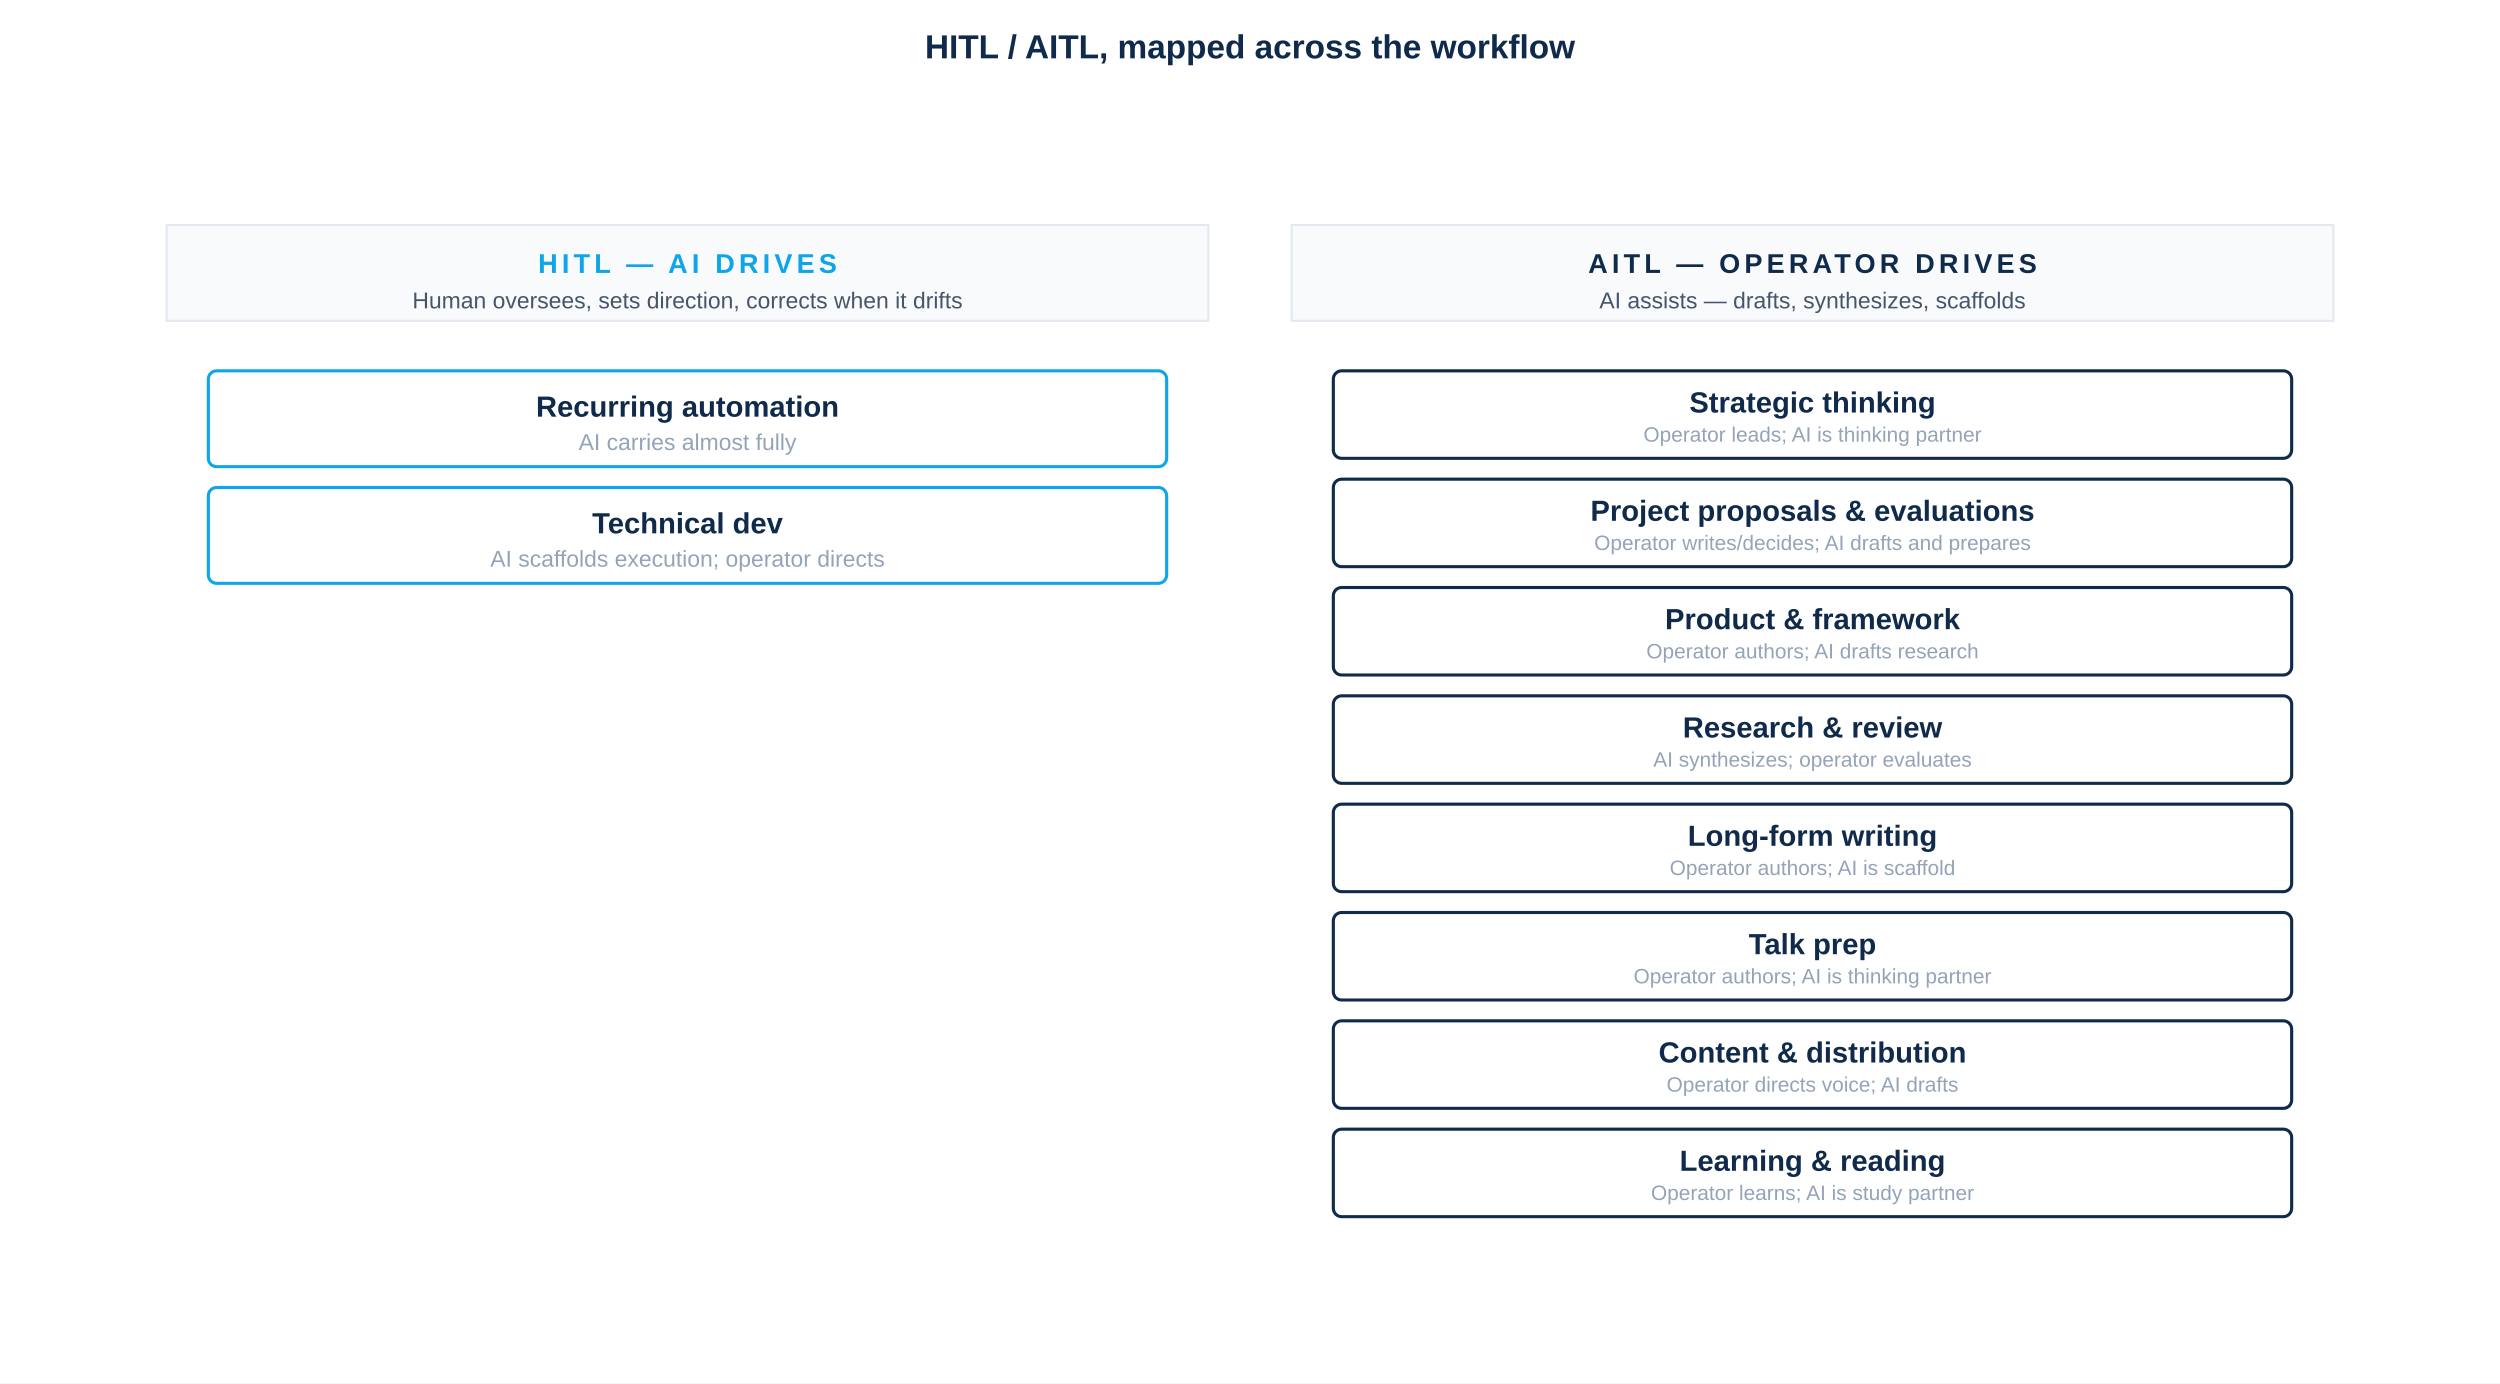
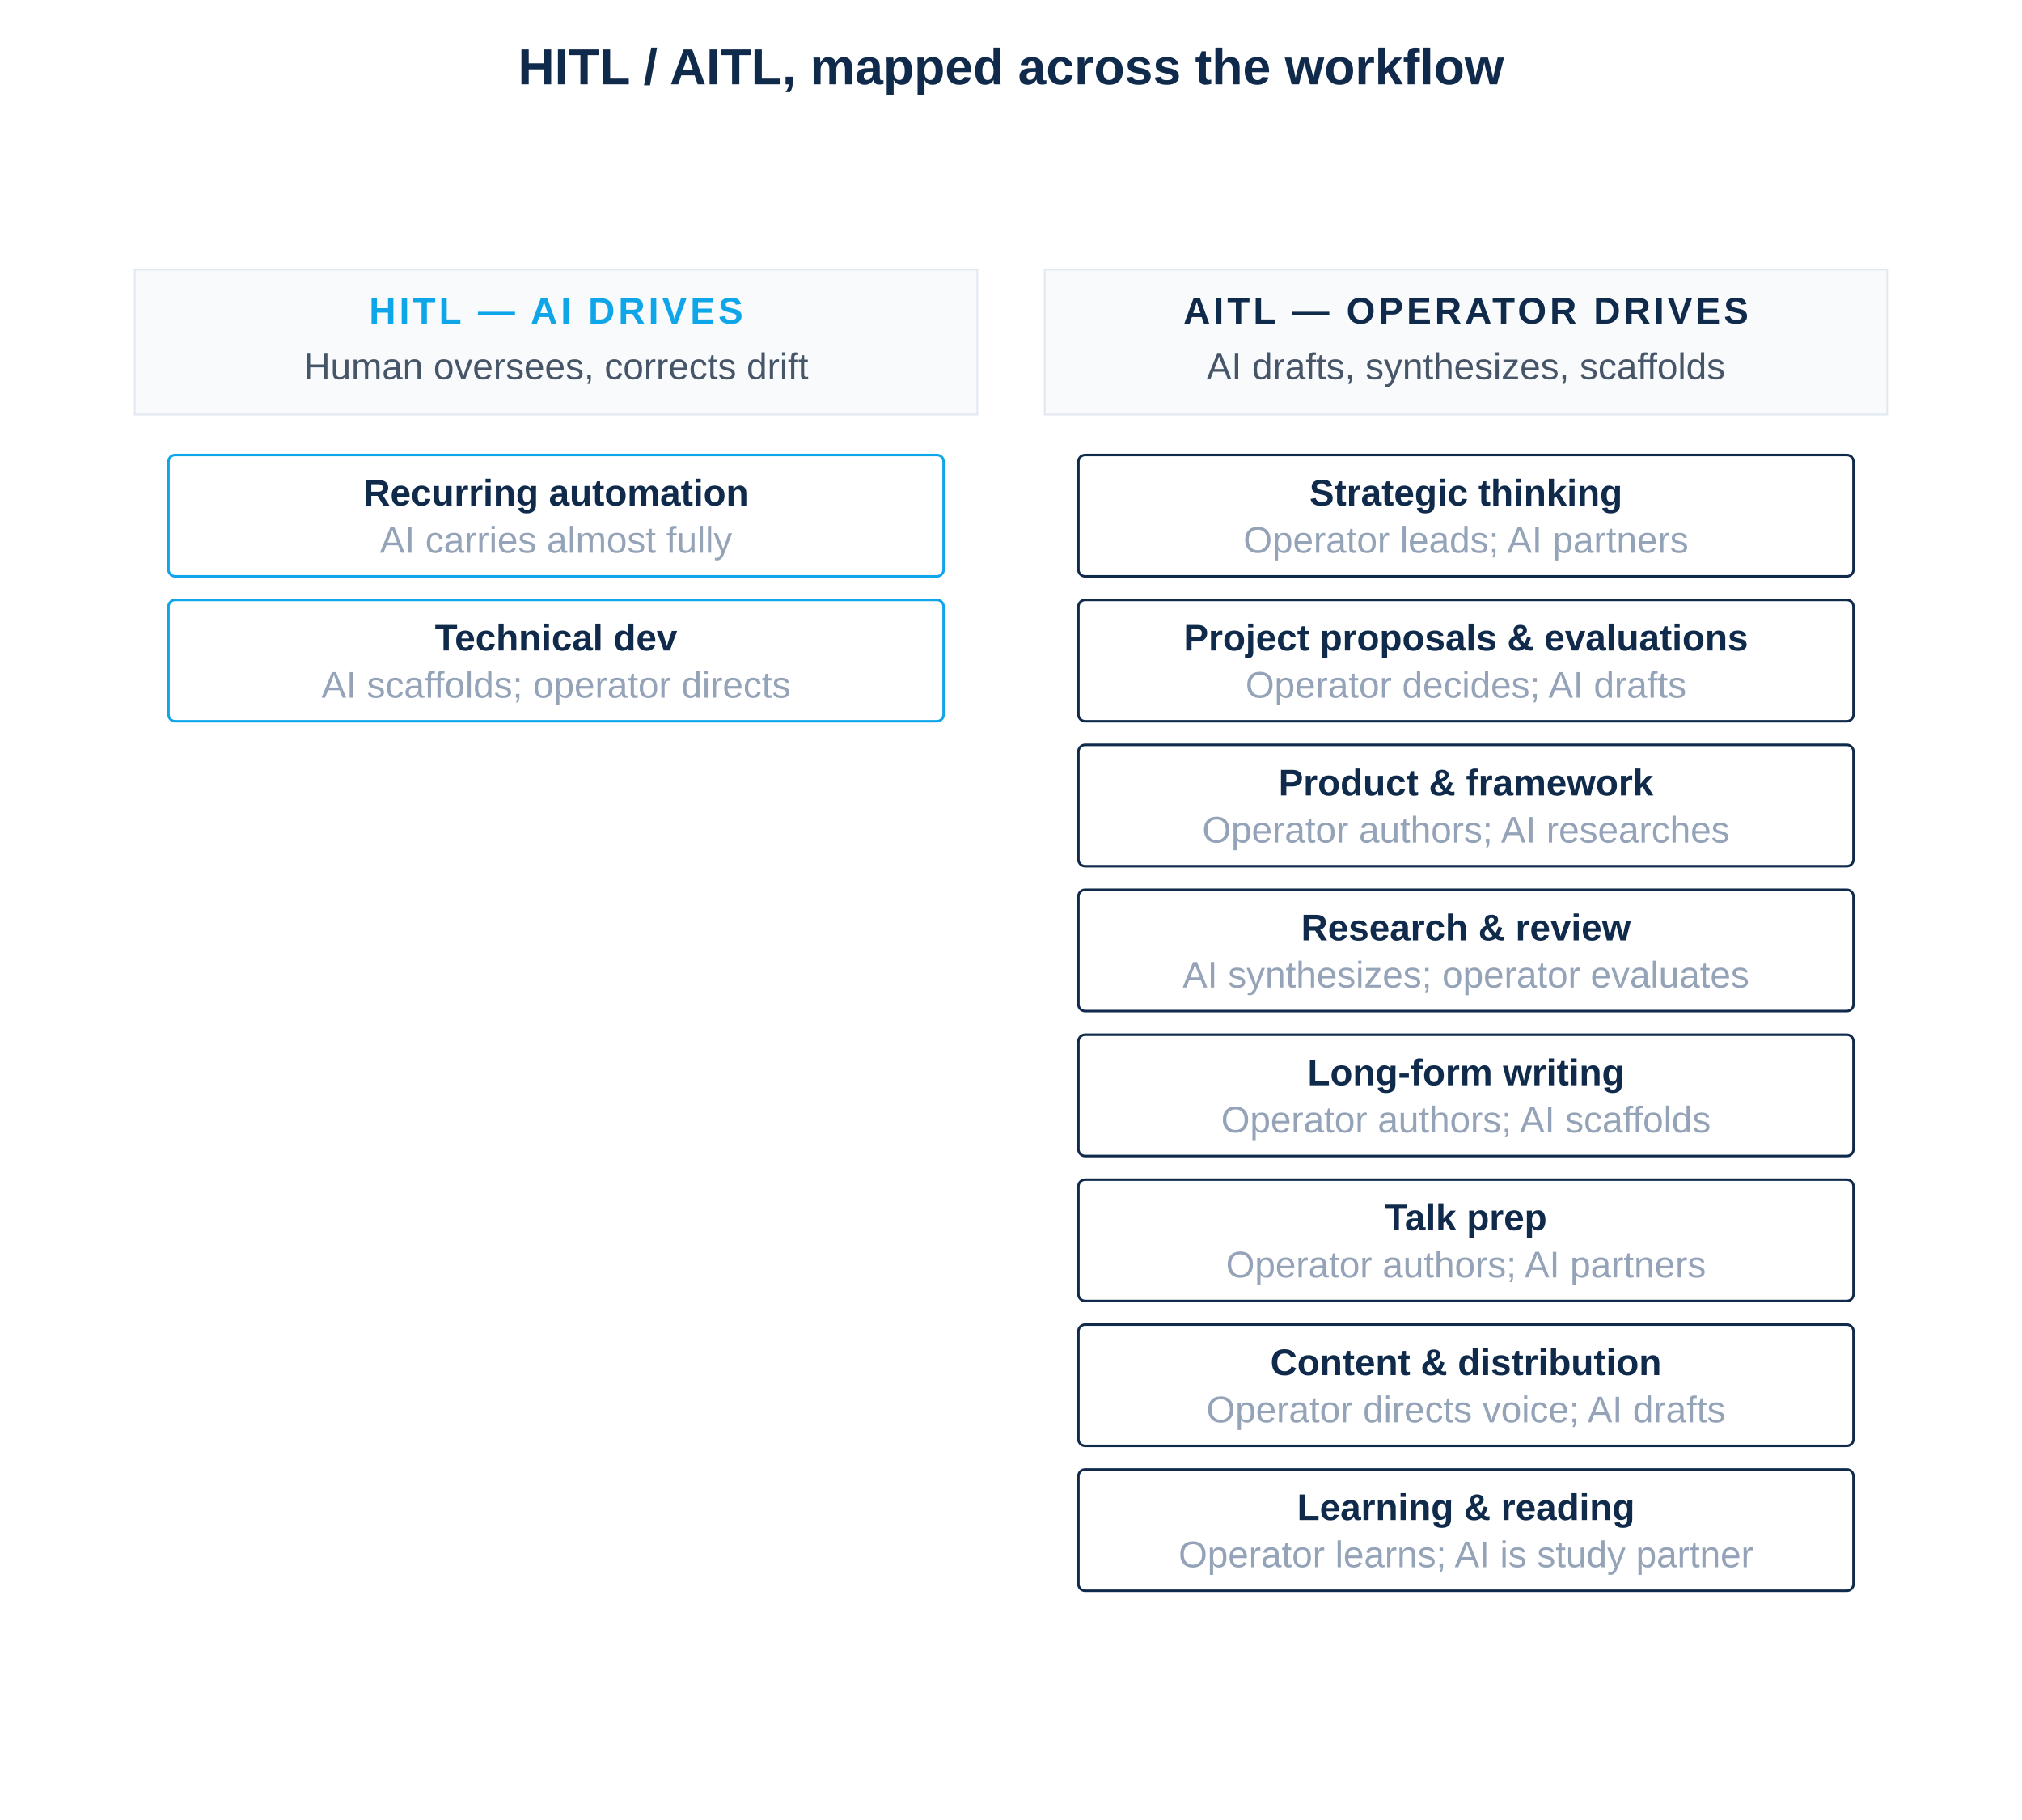
- <svg xmlns="http://www.w3.org/2000/svg" viewBox="0 -110 1200 664" role="img">
-   <rect x="0" y="-110" width="1200" height="664" fill="#FFFFFF" />
-   <text x="600" y="-82" font-family="-apple-system, BlinkMacSystemFont, 'Helvetica Neue', Arial, sans-serif" font-size="16" font-weight="700" fill="#0F2A4A" text-anchor="middle">HITL / AITL, mapped across the workflow</text>
-   <g transform="translate(0, -82)">
-     <rect x="80" y="80" width="500" height="46" fill="#F8FAFC" stroke="#E2E8F0" stroke-width="1" />
-     <text x="330" y="103" font-family="-apple-system, BlinkMacSystemFont, 'Helvetica Neue', Arial, sans-serif" font-size="13" font-weight="600" letter-spacing="2" fill="#0EA5E9" text-anchor="middle">HITL — AI DRIVES</text>
-     <text x="330" y="120" font-family="-apple-system, BlinkMacSystemFont, 'Helvetica Neue', Arial, sans-serif" font-size="11" fill="#475569" text-anchor="middle">Human oversees, sets direction, corrects when it drifts</text>
-     <rect x="620" y="80" width="500" height="46" fill="#F8FAFC" stroke="#E2E8F0" stroke-width="1" />
-     <text x="870" y="103" font-family="-apple-system, BlinkMacSystemFont, 'Helvetica Neue', Arial, sans-serif" font-size="13" font-weight="600" letter-spacing="2" fill="#0F2A4A" text-anchor="middle">AITL — OPERATOR DRIVES</text>
-     <text x="870" y="120" font-family="-apple-system, BlinkMacSystemFont, 'Helvetica Neue', Arial, sans-serif" font-size="11" fill="#475569" text-anchor="middle">AI assists — drafts, synthesizes, scaffolds</text>
-     <rect x="100" y="150" width="460" height="46" fill="#FFFFFF" stroke="#0EA5E9" stroke-width="1.5" rx="4" />
-     <text x="330" y="172" font-family="-apple-system, BlinkMacSystemFont, 'Helvetica Neue', Arial, sans-serif" font-size="14" font-weight="600" fill="#0F2A4A" text-anchor="middle">Recurring automation</text>
-     <text x="330" y="188" font-family="-apple-system, BlinkMacSystemFont, 'Helvetica Neue', Arial, sans-serif" font-size="11" fill="#94A3B8" text-anchor="middle">AI carries almost fully</text>
-     <rect x="100" y="206" width="460" height="46" fill="#FFFFFF" stroke="#0EA5E9" stroke-width="1.5" rx="4" />
-     <text x="330" y="228" font-family="-apple-system, BlinkMacSystemFont, 'Helvetica Neue', Arial, sans-serif" font-size="14" font-weight="600" fill="#0F2A4A" text-anchor="middle">Technical dev</text>
-     <text x="330" y="244" font-family="-apple-system, BlinkMacSystemFont, 'Helvetica Neue', Arial, sans-serif" font-size="11" fill="#94A3B8" text-anchor="middle">AI scaffolds execution; operator directs</text>
-     <rect x="640" y="150" width="460" height="42" fill="#FFFFFF" stroke="#0F2A4A" stroke-width="1.5" rx="4" />
-     <text x="870" y="170" font-family="-apple-system, BlinkMacSystemFont, 'Helvetica Neue', Arial, sans-serif" font-size="14" font-weight="600" fill="#0F2A4A" text-anchor="middle">Strategic thinking</text>
-     <text x="870" y="184" font-family="-apple-system, BlinkMacSystemFont, 'Helvetica Neue', Arial, sans-serif" font-size="10" fill="#94A3B8" text-anchor="middle">Operator leads; AI is thinking partner</text>
-     <rect x="640" y="202" width="460" height="42" fill="#FFFFFF" stroke="#0F2A4A" stroke-width="1.5" rx="4" />
-     <text x="870" y="222" font-family="-apple-system, BlinkMacSystemFont, 'Helvetica Neue', Arial, sans-serif" font-size="14" font-weight="600" fill="#0F2A4A" text-anchor="middle">Project proposals &amp; evaluations</text>
-     <text x="870" y="236" font-family="-apple-system, BlinkMacSystemFont, 'Helvetica Neue', Arial, sans-serif" font-size="10" fill="#94A3B8" text-anchor="middle">Operator writes/decides; AI drafts and prepares</text>
-     <rect x="640" y="254" width="460" height="42" fill="#FFFFFF" stroke="#0F2A4A" stroke-width="1.5" rx="4" />
-     <text x="870" y="274" font-family="-apple-system, BlinkMacSystemFont, 'Helvetica Neue', Arial, sans-serif" font-size="14" font-weight="600" fill="#0F2A4A" text-anchor="middle">Product &amp; framework</text>
-     <text x="870" y="288" font-family="-apple-system, BlinkMacSystemFont, 'Helvetica Neue', Arial, sans-serif" font-size="10" fill="#94A3B8" text-anchor="middle">Operator authors; AI drafts research</text>
-     <rect x="640" y="306" width="460" height="42" fill="#FFFFFF" stroke="#0F2A4A" stroke-width="1.5" rx="4" />
-     <text x="870" y="326" font-family="-apple-system, BlinkMacSystemFont, 'Helvetica Neue', Arial, sans-serif" font-size="14" font-weight="600" fill="#0F2A4A" text-anchor="middle">Research &amp; review</text>
-     <text x="870" y="340" font-family="-apple-system, BlinkMacSystemFont, 'Helvetica Neue', Arial, sans-serif" font-size="10" fill="#94A3B8" text-anchor="middle">AI synthesizes; operator evaluates</text>
-     <rect x="640" y="358" width="460" height="42" fill="#FFFFFF" stroke="#0F2A4A" stroke-width="1.5" rx="4" />
-     <text x="870" y="378" font-family="-apple-system, BlinkMacSystemFont, 'Helvetica Neue', Arial, sans-serif" font-size="14" font-weight="600" fill="#0F2A4A" text-anchor="middle">Long-form writing</text>
-     <text x="870" y="392" font-family="-apple-system, BlinkMacSystemFont, 'Helvetica Neue', Arial, sans-serif" font-size="10" fill="#94A3B8" text-anchor="middle">Operator authors; AI is scaffold</text>
-     <rect x="640" y="410" width="460" height="42" fill="#FFFFFF" stroke="#0F2A4A" stroke-width="1.5" rx="4" />
-     <text x="870" y="430" font-family="-apple-system, BlinkMacSystemFont, 'Helvetica Neue', Arial, sans-serif" font-size="14" font-weight="600" fill="#0F2A4A" text-anchor="middle">Talk prep</text>
-     <text x="870" y="444" font-family="-apple-system, BlinkMacSystemFont, 'Helvetica Neue', Arial, sans-serif" font-size="10" fill="#94A3B8" text-anchor="middle">Operator authors; AI is thinking partner</text>
-     <rect x="640" y="462" width="460" height="42" fill="#FFFFFF" stroke="#0F2A4A" stroke-width="1.5" rx="4" />
-     <text x="870" y="482" font-family="-apple-system, BlinkMacSystemFont, 'Helvetica Neue', Arial, sans-serif" font-size="14" font-weight="600" fill="#0F2A4A" text-anchor="middle">Content &amp; distribution</text>
-     <text x="870" y="496" font-family="-apple-system, BlinkMacSystemFont, 'Helvetica Neue', Arial, sans-serif" font-size="10" fill="#94A3B8" text-anchor="middle">Operator directs voice; AI drafts</text>
-     <rect x="640" y="514" width="460" height="42" fill="#FFFFFF" stroke="#0F2A4A" stroke-width="1.5" rx="4" />
-     <text x="870" y="534" font-family="-apple-system, BlinkMacSystemFont, 'Helvetica Neue', Arial, sans-serif" font-size="14" font-weight="600" fill="#0F2A4A" text-anchor="middle">Learning &amp; reading</text>
-     <text x="870" y="548" font-family="-apple-system, BlinkMacSystemFont, 'Helvetica Neue', Arial, sans-serif" font-size="10" fill="#94A3B8" text-anchor="middle">Operator learns; AI is study partner</text>
+ <svg xmlns="http://www.w3.org/2000/svg" viewBox="0 -140 1200 1080" role="img">
+   <rect x="0" y="-140" width="1200" height="1080" fill="#FFFFFF" />
+   <text x="600" y="-90" font-family="-apple-system, BlinkMacSystemFont, 'Helvetica Neue', Arial, sans-serif" font-size="30" font-weight="700" fill="#0F2A4A" text-anchor="middle">HITL / AITL, mapped across the workflow</text>
+   <g transform="translate(0, -40)">
+     <rect x="80" y="60" width="500" height="86" fill="#F8FAFC" stroke="#E2E8F0" stroke-width="1" />
+     <text x="330" y="92" font-family="-apple-system, BlinkMacSystemFont, 'Helvetica Neue', Arial, sans-serif" font-size="22" font-weight="700" letter-spacing="2" fill="#0EA5E9" text-anchor="middle">HITL — AI DRIVES</text>
+     <text x="330" y="125" font-family="-apple-system, BlinkMacSystemFont, 'Helvetica Neue', Arial, sans-serif" font-size="22" fill="#475569" text-anchor="middle">Human oversees, corrects drift</text>
+     <rect x="620" y="60" width="500" height="86" fill="#F8FAFC" stroke="#E2E8F0" stroke-width="1" />
+     <text x="870" y="92" font-family="-apple-system, BlinkMacSystemFont, 'Helvetica Neue', Arial, sans-serif" font-size="22" font-weight="700" letter-spacing="2" fill="#0F2A4A" text-anchor="middle">AITL — OPERATOR DRIVES</text>
+     <text x="870" y="125" font-family="-apple-system, BlinkMacSystemFont, 'Helvetica Neue', Arial, sans-serif" font-size="22" fill="#475569" text-anchor="middle">AI drafts, synthesizes, scaffolds</text>
+     <rect x="100" y="170" width="460" height="72" fill="#FFFFFF" stroke="#0EA5E9" stroke-width="1.5" rx="4" />
+     <text x="330" y="200" font-family="-apple-system, BlinkMacSystemFont, 'Helvetica Neue', Arial, sans-serif" font-size="22" font-weight="700" fill="#0F2A4A" text-anchor="middle">Recurring automation</text>
+     <text x="330" y="228" font-family="-apple-system, BlinkMacSystemFont, 'Helvetica Neue', Arial, sans-serif" font-size="22" fill="#94A3B8" text-anchor="middle">AI carries almost fully</text>
+     <rect x="100" y="256" width="460" height="72" fill="#FFFFFF" stroke="#0EA5E9" stroke-width="1.5" rx="4" />
+     <text x="330" y="286" font-family="-apple-system, BlinkMacSystemFont, 'Helvetica Neue', Arial, sans-serif" font-size="22" font-weight="700" fill="#0F2A4A" text-anchor="middle">Technical dev</text>
+     <text x="330" y="314" font-family="-apple-system, BlinkMacSystemFont, 'Helvetica Neue', Arial, sans-serif" font-size="22" fill="#94A3B8" text-anchor="middle">AI scaffolds; operator directs</text>
+     <rect x="640" y="170" width="460" height="72" fill="#FFFFFF" stroke="#0F2A4A" stroke-width="1.5" rx="4" />
+     <text x="870" y="200" font-family="-apple-system, BlinkMacSystemFont, 'Helvetica Neue', Arial, sans-serif" font-size="22" font-weight="700" fill="#0F2A4A" text-anchor="middle">Strategic thinking</text>
+     <text x="870" y="228" font-family="-apple-system, BlinkMacSystemFont, 'Helvetica Neue', Arial, sans-serif" font-size="22" fill="#94A3B8" text-anchor="middle">Operator leads; AI partners</text>
+     <rect x="640" y="256" width="460" height="72" fill="#FFFFFF" stroke="#0F2A4A" stroke-width="1.5" rx="4" />
+     <text x="870" y="286" font-family="-apple-system, BlinkMacSystemFont, 'Helvetica Neue', Arial, sans-serif" font-size="22" font-weight="700" fill="#0F2A4A" text-anchor="middle">Project proposals &amp; evaluations</text>
+     <text x="870" y="314" font-family="-apple-system, BlinkMacSystemFont, 'Helvetica Neue', Arial, sans-serif" font-size="22" fill="#94A3B8" text-anchor="middle">Operator decides; AI drafts</text>
+     <rect x="640" y="342" width="460" height="72" fill="#FFFFFF" stroke="#0F2A4A" stroke-width="1.5" rx="4" />
+     <text x="870" y="372" font-family="-apple-system, BlinkMacSystemFont, 'Helvetica Neue', Arial, sans-serif" font-size="22" font-weight="700" fill="#0F2A4A" text-anchor="middle">Product &amp; framework</text>
+     <text x="870" y="400" font-family="-apple-system, BlinkMacSystemFont, 'Helvetica Neue', Arial, sans-serif" font-size="22" fill="#94A3B8" text-anchor="middle">Operator authors; AI researches</text>
+     <rect x="640" y="428" width="460" height="72" fill="#FFFFFF" stroke="#0F2A4A" stroke-width="1.5" rx="4" />
+     <text x="870" y="458" font-family="-apple-system, BlinkMacSystemFont, 'Helvetica Neue', Arial, sans-serif" font-size="22" font-weight="700" fill="#0F2A4A" text-anchor="middle">Research &amp; review</text>
+     <text x="870" y="486" font-family="-apple-system, BlinkMacSystemFont, 'Helvetica Neue', Arial, sans-serif" font-size="22" fill="#94A3B8" text-anchor="middle">AI synthesizes; operator evaluates</text>
+     <rect x="640" y="514" width="460" height="72" fill="#FFFFFF" stroke="#0F2A4A" stroke-width="1.5" rx="4" />
+     <text x="870" y="544" font-family="-apple-system, BlinkMacSystemFont, 'Helvetica Neue', Arial, sans-serif" font-size="22" font-weight="700" fill="#0F2A4A" text-anchor="middle">Long-form writing</text>
+     <text x="870" y="572" font-family="-apple-system, BlinkMacSystemFont, 'Helvetica Neue', Arial, sans-serif" font-size="22" fill="#94A3B8" text-anchor="middle">Operator authors; AI scaffolds</text>
+     <rect x="640" y="600" width="460" height="72" fill="#FFFFFF" stroke="#0F2A4A" stroke-width="1.5" rx="4" />
+     <text x="870" y="630" font-family="-apple-system, BlinkMacSystemFont, 'Helvetica Neue', Arial, sans-serif" font-size="22" font-weight="700" fill="#0F2A4A" text-anchor="middle">Talk prep</text>
+     <text x="870" y="658" font-family="-apple-system, BlinkMacSystemFont, 'Helvetica Neue', Arial, sans-serif" font-size="22" fill="#94A3B8" text-anchor="middle">Operator authors; AI partners</text>
+     <rect x="640" y="686" width="460" height="72" fill="#FFFFFF" stroke="#0F2A4A" stroke-width="1.5" rx="4" />
+     <text x="870" y="716" font-family="-apple-system, BlinkMacSystemFont, 'Helvetica Neue', Arial, sans-serif" font-size="22" font-weight="700" fill="#0F2A4A" text-anchor="middle">Content &amp; distribution</text>
+     <text x="870" y="744" font-family="-apple-system, BlinkMacSystemFont, 'Helvetica Neue', Arial, sans-serif" font-size="22" fill="#94A3B8" text-anchor="middle">Operator directs voice; AI drafts</text>
+     <rect x="640" y="772" width="460" height="72" fill="#FFFFFF" stroke="#0F2A4A" stroke-width="1.5" rx="4" />
+     <text x="870" y="802" font-family="-apple-system, BlinkMacSystemFont, 'Helvetica Neue', Arial, sans-serif" font-size="22" font-weight="700" fill="#0F2A4A" text-anchor="middle">Learning &amp; reading</text>
+     <text x="870" y="830" font-family="-apple-system, BlinkMacSystemFont, 'Helvetica Neue', Arial, sans-serif" font-size="22" fill="#94A3B8" text-anchor="middle">Operator learns; AI is study partner</text>
  </g>
</svg>
